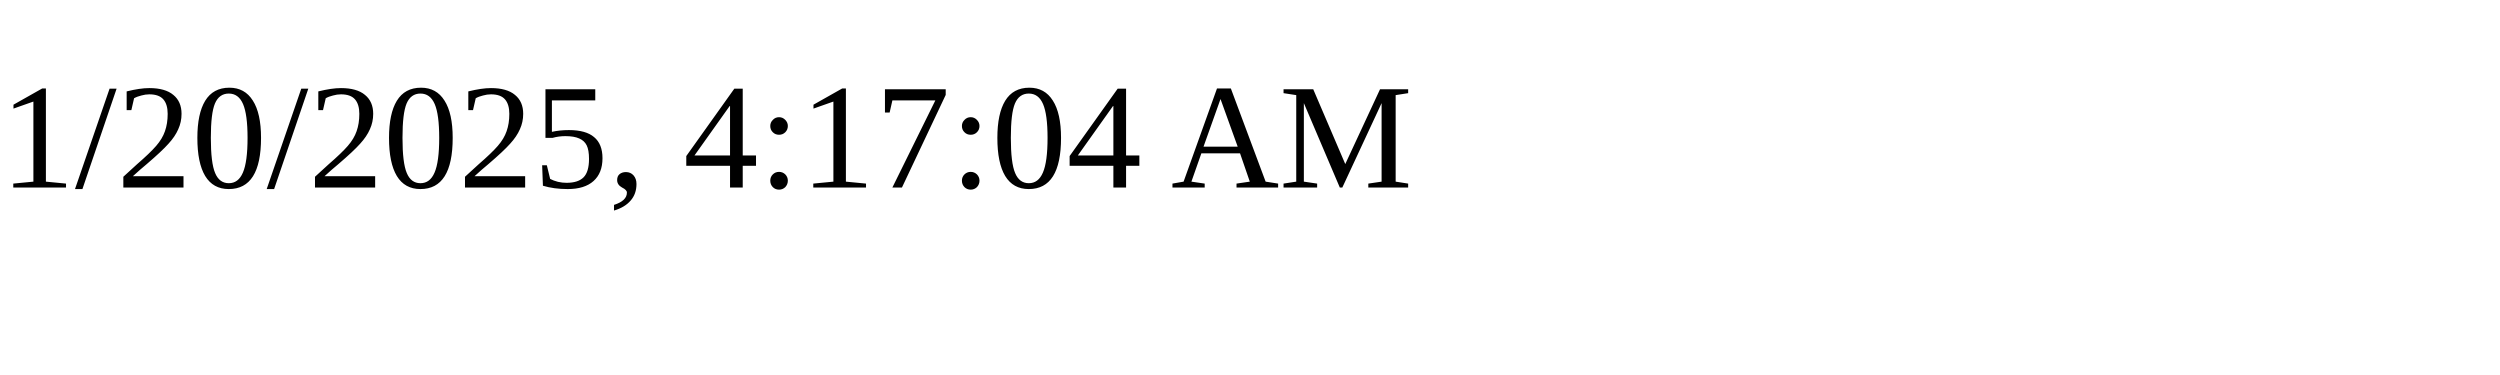
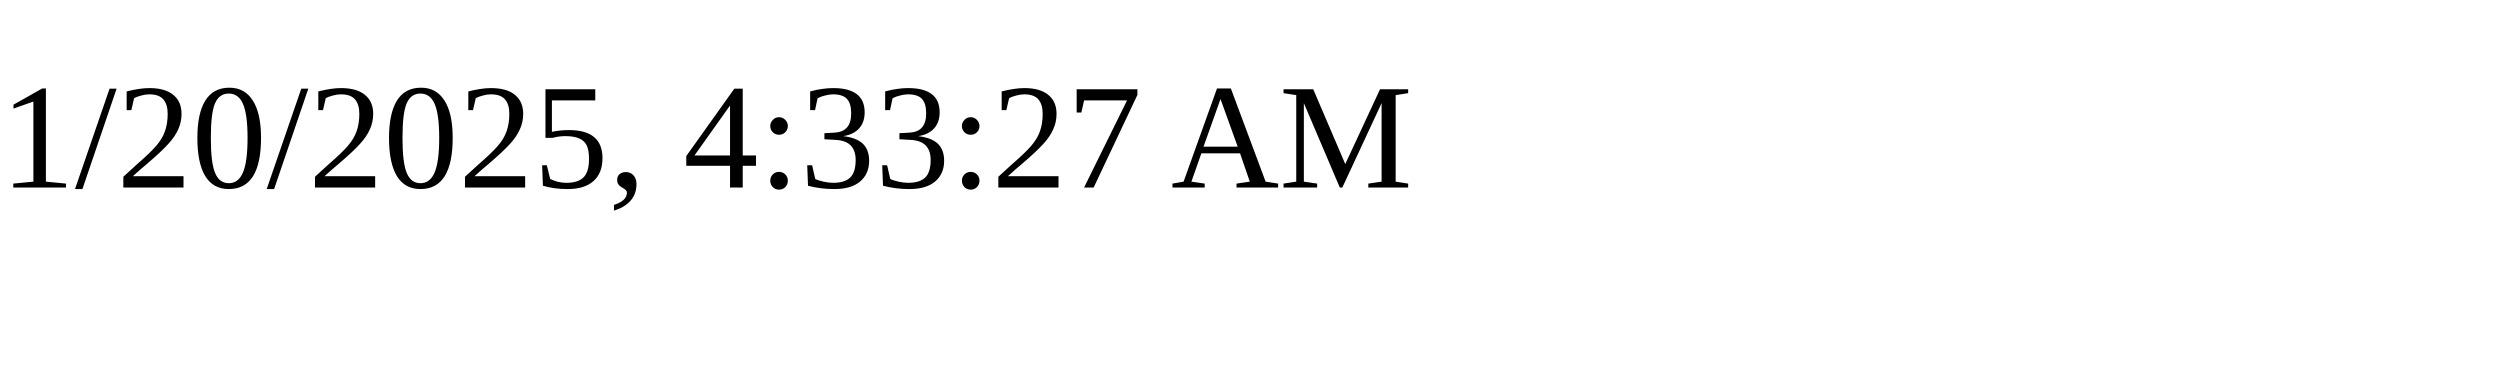
<svg xmlns="http://www.w3.org/2000/svg" height="30" width="200">
-   <text x="0" y="15">1/20/2025, 4:17:04 AM</text>
+   <text x="0" y="15">1/20/2025, 4:33:27 AM</text>
</svg>
